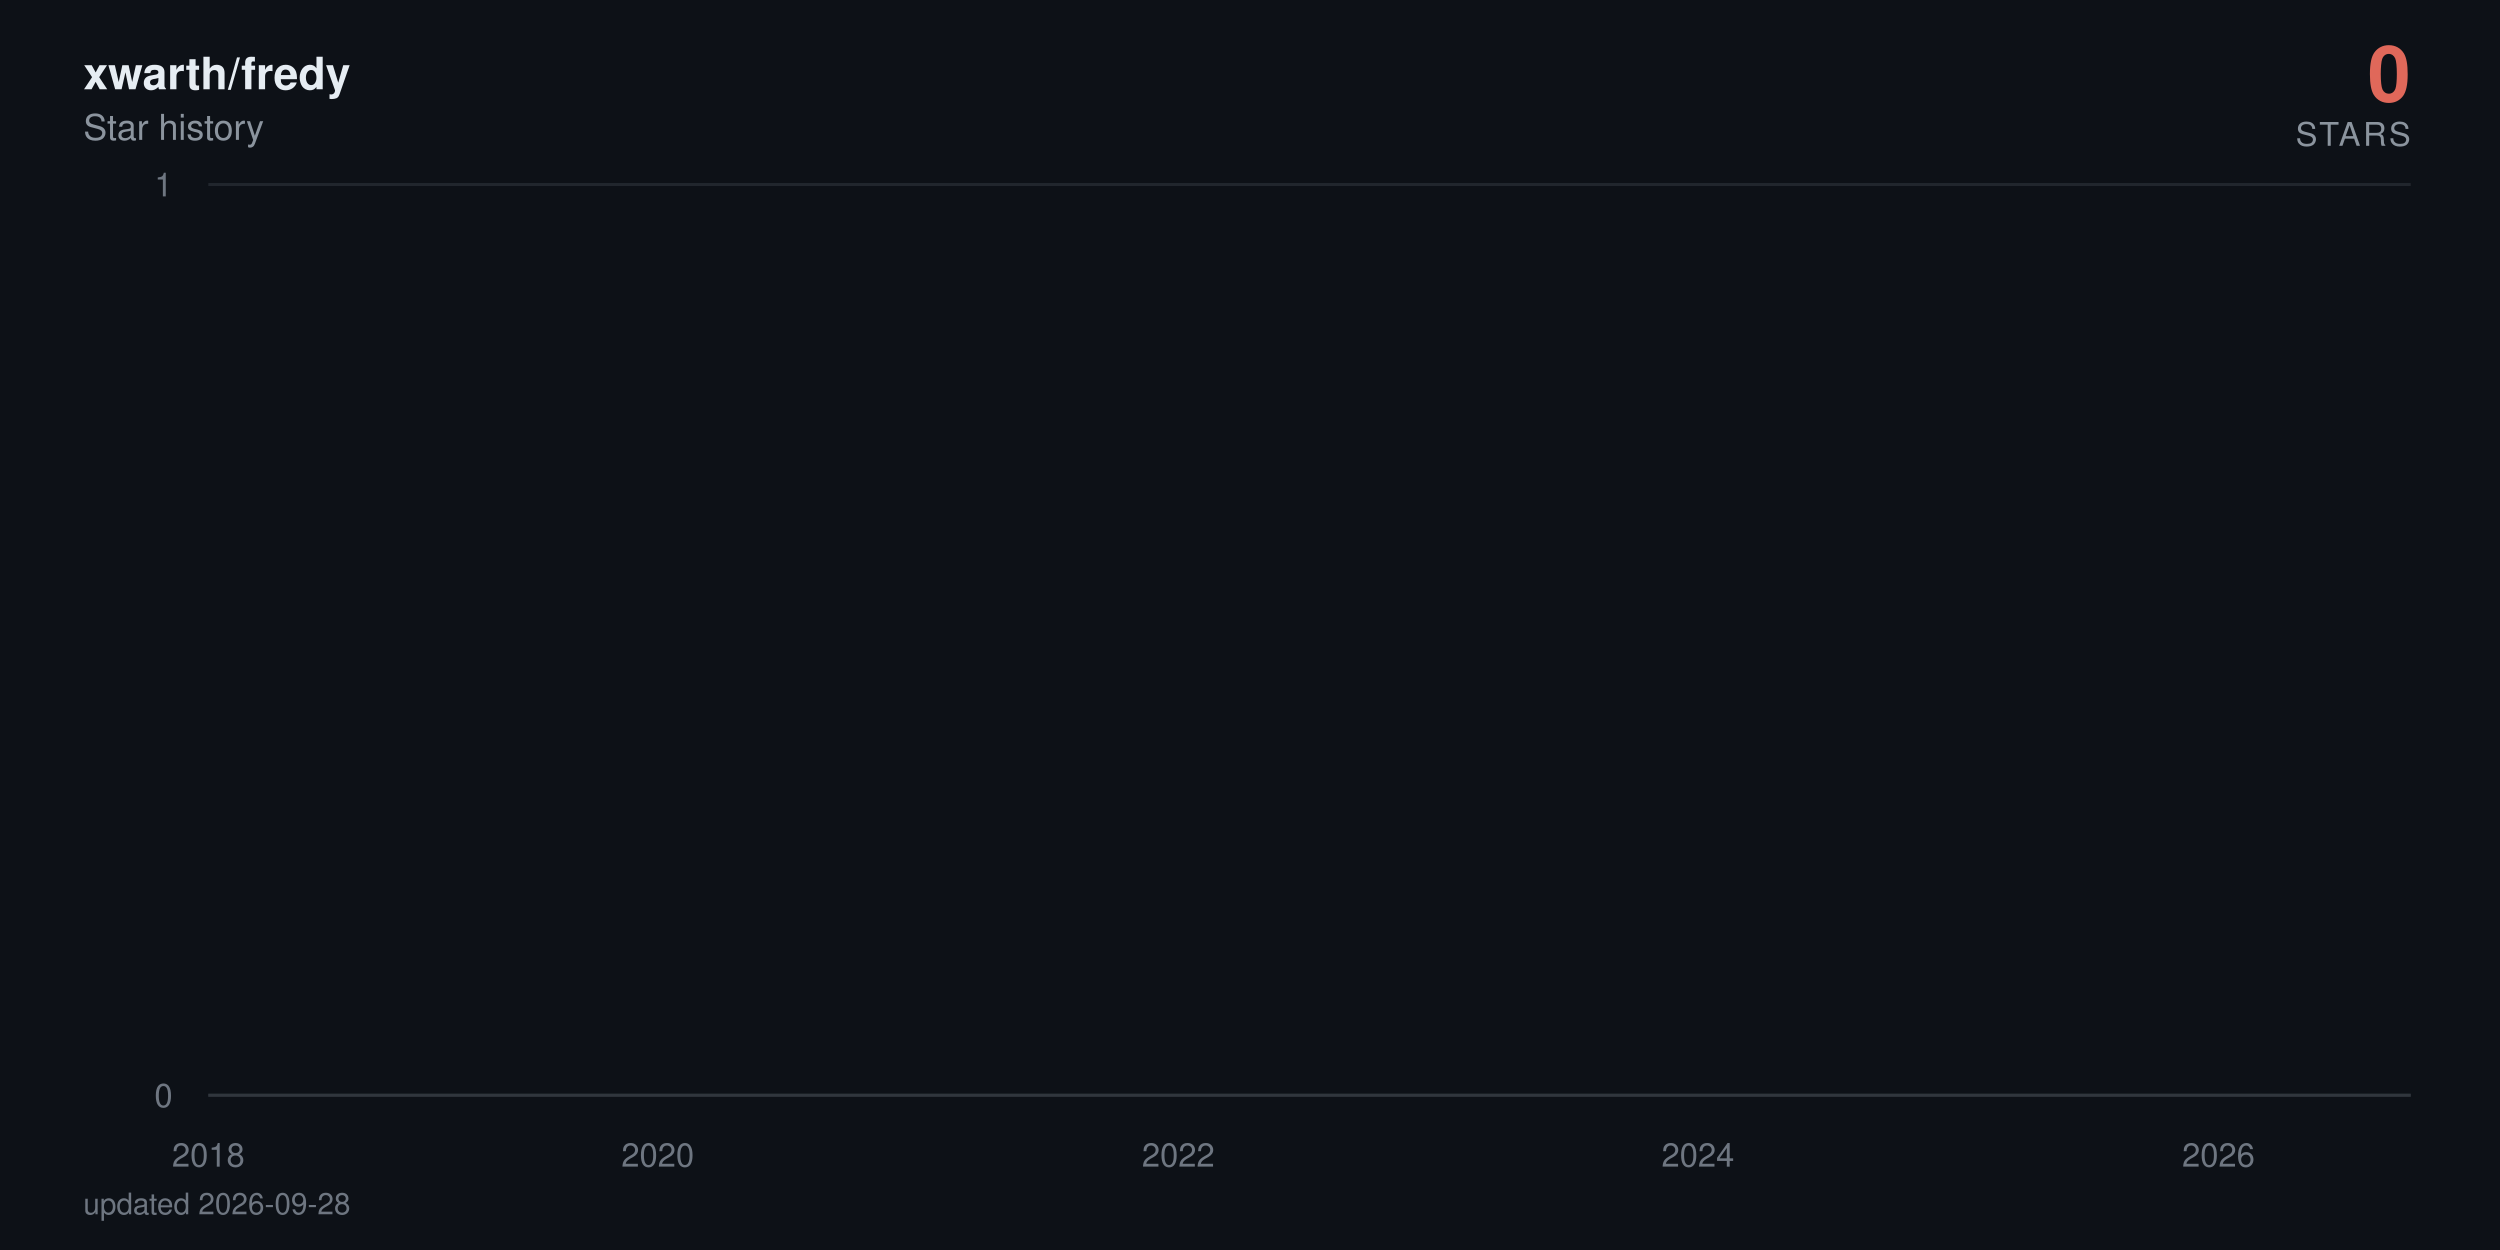
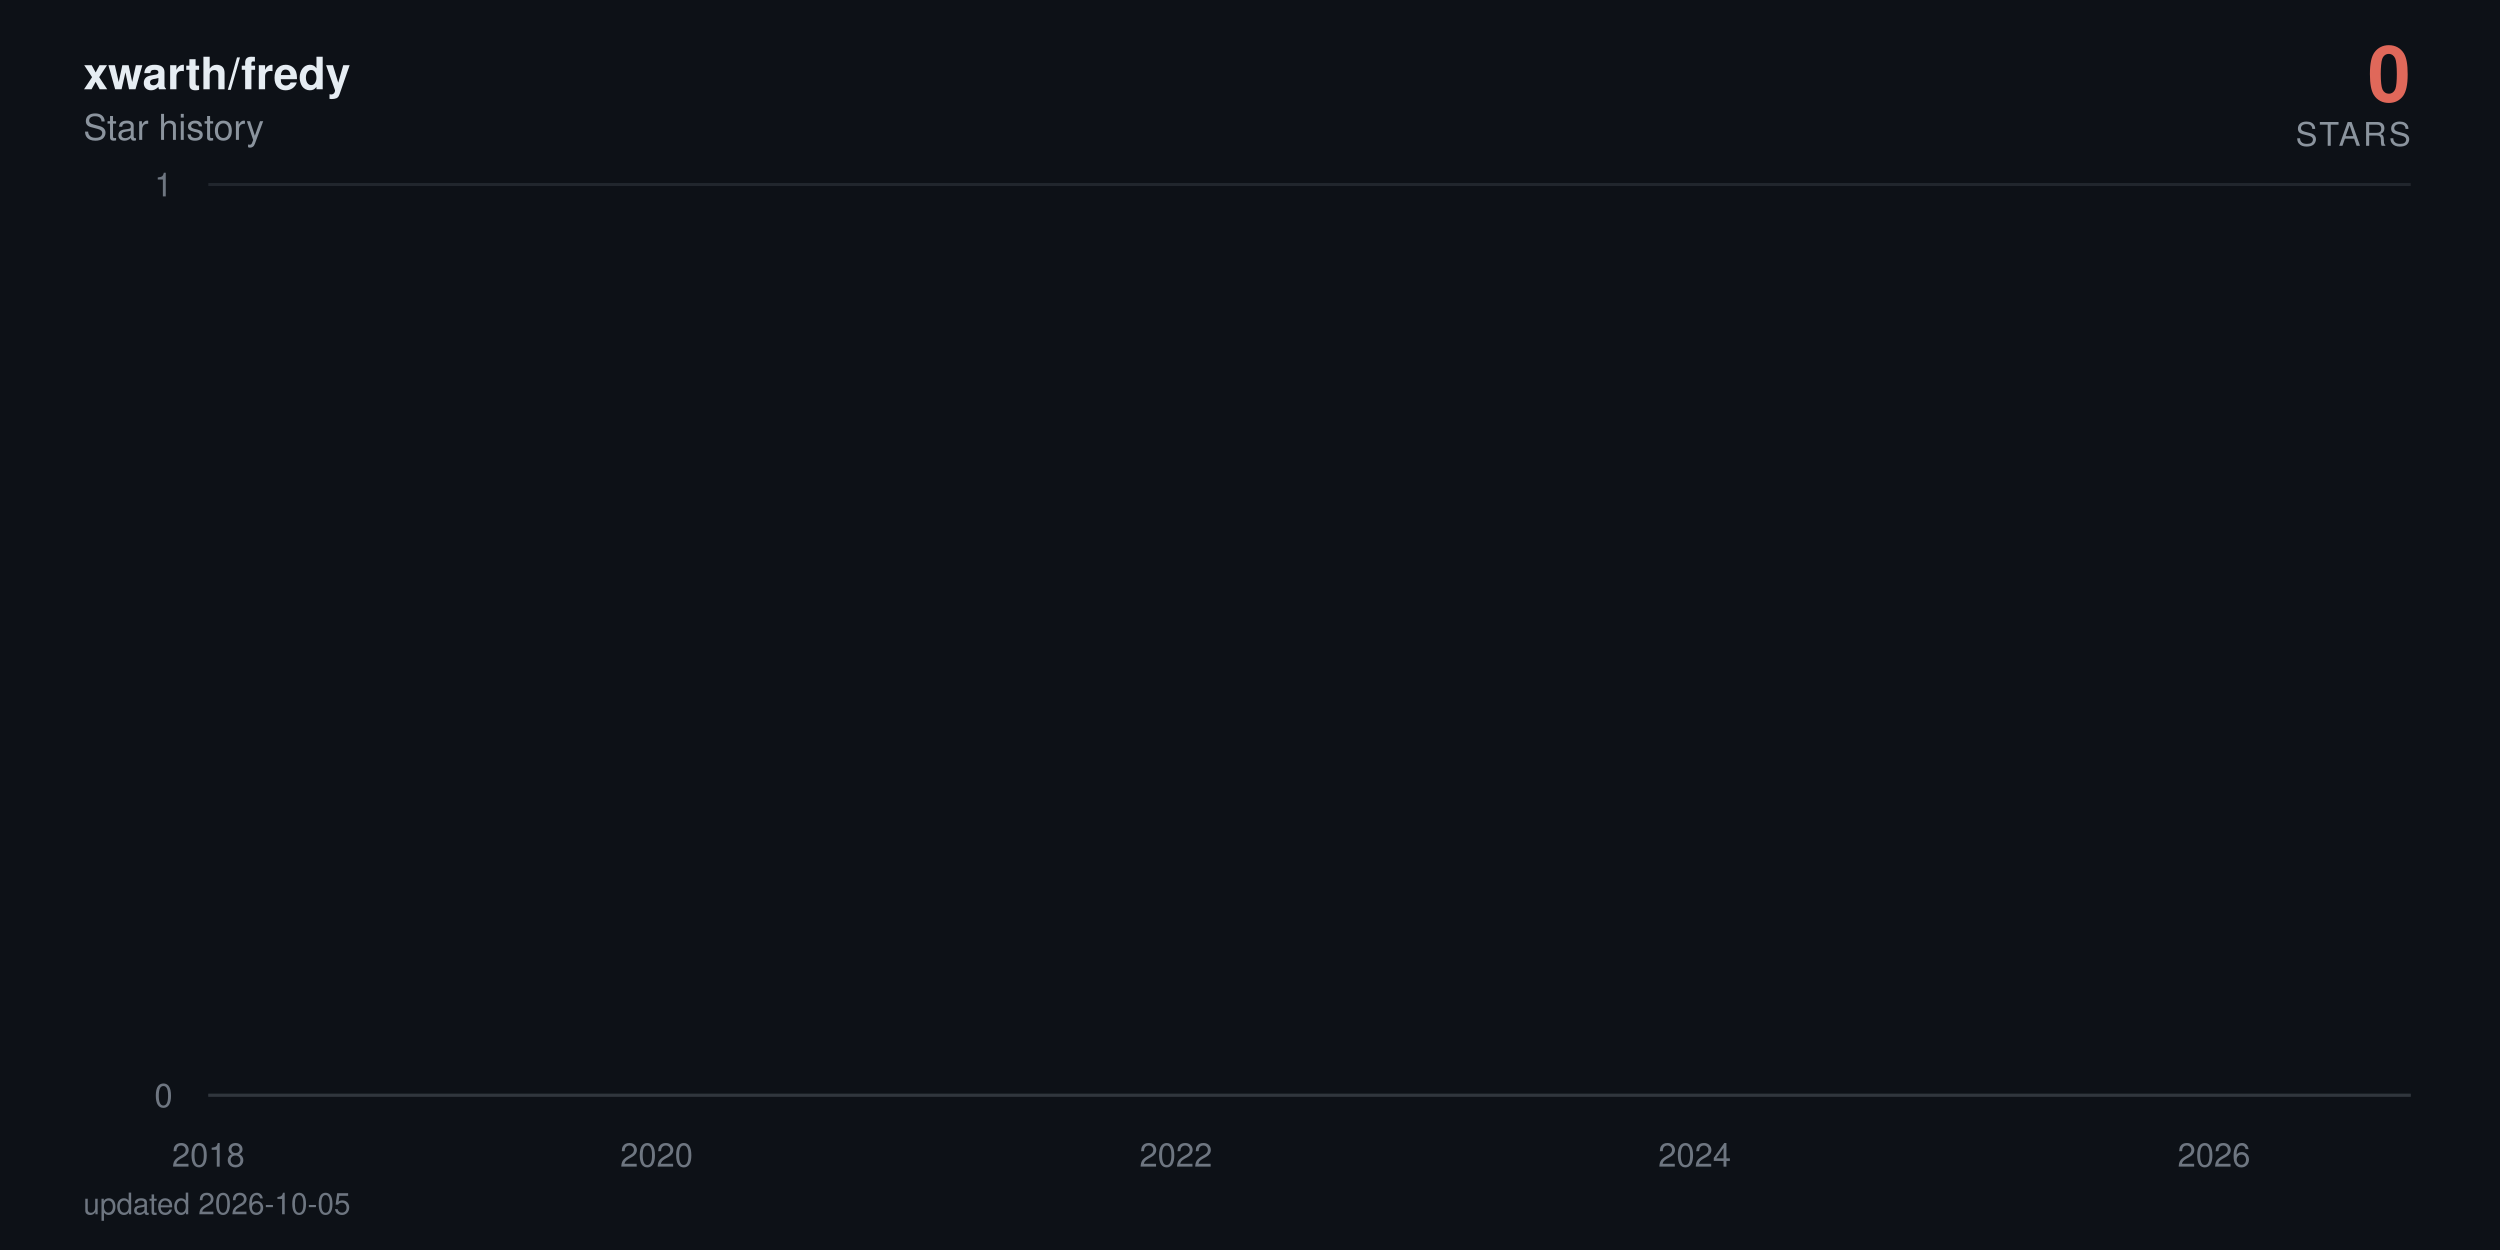
<svg xmlns="http://www.w3.org/2000/svg" viewBox="0 0 840 420" width="840" height="420" role="img" aria-label="xwarth/fredy star history: 0 stars">
  <defs>
    <linearGradient id="area" x1="0" y1="0" x2="0" y2="1">
      <stop offset="0%" stop-color="#e0685a" stop-opacity="0.38" />
      <stop offset="100%" stop-color="#e0685a" stop-opacity="0" />
    </linearGradient>
  </defs>
  <style>
    text { font-family: -apple-system, BlinkMacSystemFont, 'Segoe UI', Helvetica, Arial, sans-serif; }
    .tick { fill: #6e7681; font-size: 11px; }
    .title { fill: #e6edf3; font-size: 15px; font-weight: 600; }
    .subtitle { fill: #8b949e; font-size: 12px; }
    .total { fill: #e0685a; font-size: 26px; font-weight: 700; }
    .total-label { fill: #8b949e; font-size: 11px; letter-spacing: 0.08em; }
    .milestone-label { fill: #8b949e; font-size: 10px; font-weight: 600; }
    .footer { fill: #6e7681; font-size: 10px; }

-     .line { stroke-dasharray: 22871; stroke-dashoffset: 22871; animation: draw 2.4s cubic-bezier(0.22, 0.61, 0.36, 1) forwards; }
+     .line { stroke-dasharray: 22872; stroke-dashoffset: 22872; animation: draw 2.4s cubic-bezier(0.22, 0.61, 0.36, 1) forwards; }
    .fill { opacity: 0; animation: appear 1.4s ease-out 0.9s forwards; }
    .milestone { opacity: 0; animation: appear 0.6s ease-out 1.9s forwards; }
    .end { opacity: 0; animation: appear 0.5s ease-out 2.3s forwards; }
    .halo { transform-origin: 810px 368px; animation: pulse 2.8s ease-in-out 2.8s infinite; }

    @keyframes draw { to { stroke-dashoffset: 0; } }
    @keyframes appear { to { opacity: 1; } }
    @keyframes pulse { 0%, 100% { transform: scale(1); opacity: 0.22; } 50% { transform: scale(1.5); opacity: 0.05; } }

    @media (prefers-reduced-motion: reduce) {
      .line { stroke-dashoffset: 0; animation: none; }
      .fill, .milestone, .end { opacity: 1; animation: none; }
      .halo { animation: none; }
    }
  </style>
  <rect width="840" height="420" fill="#0d1117" />
  <text x="28" y="30" class="title">xwarth/fredy</text>
  <text x="28" y="47" class="subtitle">Star history</text>
  <text x="810" y="34" text-anchor="end" class="total">0</text>
  <text x="810" y="49" text-anchor="end" class="total-label">STARS</text>
  <line x1="70" y1="368" x2="810" y2="368" stroke="#21262d" stroke-width="1" />
  <text x="58" y="372" text-anchor="end" class="tick">0</text>
  <line x1="70" y1="62" x2="810" y2="62" stroke="#21262d" stroke-width="1" />
  <text x="58" y="66" text-anchor="end" class="tick">1</text>
  <line x1="70" y1="368" x2="810" y2="368" stroke="#30363d" stroke-width="1" />
  <text x="70" y="392" text-anchor="middle" class="tick">2018</text>
-   <text x="221" y="392" text-anchor="middle" class="tick">2020</text>
-   <text x="395.9" y="392" text-anchor="middle" class="tick">2022</text>
-   <text x="570.5" y="392" text-anchor="middle" class="tick">2024</text>
-   <text x="745.4" y="392" text-anchor="middle" class="tick">2026</text>
-   <path class="fill" d="M70,368 70,62 L71.7,-64.7 L89.9,-381.5 L90.1,-441.6 L90.3,-497.5 L197.8,-550 L217.1,-599.7 L220.2,-692 L221.2,-735.3 L225,-776.9 L225.5,-817.1 L232.2,-856 L235.8,-893.7 L256.6,-930.2 L263.8,-965.8 L266.7,-1000.5 L272.9,-1034.3 L286.3,-1067.3 L296.3,-1099.5 L311.2,-1131.1 L311.6,-1162 L323.1,-1192.3 L323.6,-1222 L328.4,-1251.2 L339.6,-1279.9 L340.1,-1308 L340.4,-1335.7 L343.5,-1363 L344.7,-1389.8 L346.8,-1416.3 L349.4,-1442.3 L361.9,-1468 L370.5,-1493.3 L371.5,-1567.3 L374.6,-1591.4 L379.4,-1615.1 L380.8,-1661.8 L381,-1684.7 L381.7,-1707.4 L382.5,-1752 L382.7,-1774 L385.1,-1795.7 L385.6,-1817.3 L387.7,-1838.6 L389.2,-1859.7 L389.6,-1880.6 L395.9,-1901.4 L397.1,-1921.9 L397.8,-1942.2 L398.5,-1962.4 L399,-1982.4 L399.4,-2002.3 L401.4,-2021.9 L402.1,-2060.8 L402.3,-2080 L402.6,-2099.1 L406.1,-2118 L406.4,-2136.7 L407.3,-2155.3 L408.1,-2173.8 L410.2,-2192.2 L411.4,-2210.4 L413.3,-2228.5 L416,-2246.5 L416.4,-2264.3 L418.8,-2282 L419.1,-2334.5 L422.7,-2351.8 L423.4,-2368.9 L424.8,-2386 L425.8,-2402.9 L426,-2419.8 L428.4,-2436.5 L429.8,-2453.2 L430.1,-2469.7 L432.5,-2486.2 L433.9,-2502.5 L435.3,-2535 L435.6,-2551.1 L437,-2567 L439.9,-2583 L442,-2598.8 L443,-2614.5 L443.9,-2630.2 L444.2,-2661.2 L444.7,-2676.7 L446.3,-2692 L447.1,-2707.3 L448.5,-2722.4 L448.7,-2737.6 L449,-2752.6 L449.7,-2767.6 L450.4,-2782.5 L452.1,-2812 L452.3,-2841.4 L452.8,-2855.9 L453.5,-2870.4 L453.8,-2899.2 L456.4,-2913.5 L456.6,-2927.7 L457.3,-2941.9 L462.1,-2970.1 L462.8,-2984.1 L465.2,-2998 L465.7,-3011.9 L466.2,-3025.7 L466.4,-3039.5 L468.8,-3053.2 L472.7,-3066.8 L473.4,-3080.4 L473.6,-3094 L475.1,-3107.5 L477.4,-3120.9 L478.4,-3134.3 L478.6,-3147.7 L478.9,-3161 L479.1,-3174.2 L480.3,-3187.4 L481.7,-3200.5 L484.1,-3213.6 L484.4,-3226.7 L486.1,-3239.7 L486.5,-3252.6 L490.1,-3265.5 L493.2,-3278.4 L493.7,-3291.2 L495.6,-3304 L495.9,-3316.7 L496.1,-3329.4 L496.6,-3342.1 L497.8,-3354.7 L498.5,-3367.2 L504.5,-3379.7 L505.9,-3392.2 L506.6,-3404.6 L508.1,-3417 L508.3,-3429.4 L508.8,-3441.7 L509.3,-3453.9 L509.5,-3466.2 L511.7,-3478.4 L512.9,-3490.5 L517.4,-3514.7 L526.7,-3526.7 L527.4,-3538.7 L533.2,-3550.7 L534.6,-3562.6 L539.9,-3574.5 L540.4,-3586.4 L542.5,-3598.2 L542.8,-3610 L544.4,-3621.8 L545.6,-3633.5 L547.3,-3645.2 L548.7,-3656.8 L554.5,-3668.4 L555.4,-3680 L560,-3691.5 L560.5,-3703.1 L570,-3714.5 L571.9,-3737.4 L572.2,-3748.8 L574.3,-3760.2 L574.6,-3771.5 L578.2,-3782.8 L578.4,-3794 L578.6,-3805.3 L580.6,-3816.5 L583.2,-3827.7 L583.9,-3838.8 L585.6,-3849.9 L589.7,-3861 L590.1,-3872.1 L591.3,-3883.1 L595.9,-3894.1 L596.6,-3916 L600.2,-3926.9 L601.9,-3948.7 L602.6,-3959.5 L606.9,-3970.3 L608.8,-3981.1 L611.9,-3991.8 L613.3,-4002.6 L615,-4013.3 L615.3,-4034.6 L615.7,-4045.2 L616,-4055.8 L616.2,-4066.4 L616.7,-4076.9 L616.9,-4087.4 L617.9,-4097.9 L618.8,-4108.4 L620.5,-4118.8 L621.5,-4129.3 L623.1,-4150 L623.6,-4160.4 L625.3,-4170.7 L627.2,-4181 L629.4,-4191.3 L630.1,-4201.6 L630.8,-4211.8 L633,-4222 L635.8,-4232.2 L638,-4242.4 L638.7,-4252.5 L638.9,-4262.6 L639.4,-4282.8 L640.1,-4292.9 L640.9,-4302.9 L641.3,-4312.9 L642.8,-4322.9 L645.2,-4332.9 L647.3,-4342.8 L648.3,-4352.7 L650.2,-4362.6 L655,-4372.5 L655.9,-4382.4 L656.9,-4392.2 L658.1,-4402.1 L658.6,-4421.7 L663.3,-4431.4 L664.5,-4441.2 L665,-4450.9 L670,-4460.6 L672,-4470.3 L672.7,-4480 L677.5,-4489.6 L677.7,-4499.2 L679.1,-4508.8 L680.3,-4528 L683.9,-4537.6 L684.6,-4547.1 L687.5,-4556.6 L688.7,-4575.6 L688.9,-4585 L689.2,-4594.5 L689.4,-4603.9 L690.1,-4632.1 L690.4,-4641.4 L690.6,-4660.1 L690.9,-4669.4 L691.6,-4678.7 L692,-4687.9 L693.2,-4697.2 L693.5,-4706.4 L693.7,-4715.7 L694.4,-4724.9 L695.9,-4734 L697.6,-4743.2 L698,-4752.4 L698.5,-4761.5 L699.5,-4779.7 L701.4,-4797.9 L702.6,-4806.9 L703.1,-4816 L703.5,-4825 L705.9,-4834 L706.6,-4843 L706.9,-4860.9 L709.5,-4869.9 L709.8,-4878.8 L711.4,-4887.7 L711.7,-4896.6 L711.9,-4905.5 L712.6,-4914.4 L712.9,-4923.2 L713.3,-4932.1 L713.6,-4940.9 L713.8,-4949.7 L714.5,-4967.3 L714.8,-4984.8 L715,-4993.6 L715.5,-5011 L715.7,-5028.4 L716.7,-5037 L716.9,-5054.3 L717.2,-5071.6 L717.9,-5080.2 L718.1,-5088.8 L718.4,-5097.3 L718.8,-5105.9 L719.6,-5173.9 L719.8,-5190.8 L720.3,-5216 L720.5,-5224.4 L721.7,-5232.7 L722,-5241.1 L722.2,-5257.7 L722.4,-5274.4 L722.7,-5282.7 L722.9,-5307.5 L723.2,-5315.7 L723.4,-5323.9 L723.9,-5332.1 L724.1,-5340.4 L726,-5348.6 L726.5,-5389.4 L726.7,-5397.5 L727,-5405.6 L727.2,-5413.7 L727.5,-5429.9 L728.2,-5446 L728.4,-5470.1 L728.7,-5486.1 L729.1,-5494.1 L729.6,-5510.1 L729.9,-5526 L730.1,-5533.9 L730.8,-5557.7 L731.3,-5581.3 L731.5,-5589.2 L732,-5597 L732.5,-5604.9 L733,-5620.5 L733.2,-5628.4 L733.4,-5636.2 L733.7,-5651.7 L734.4,-5659.5 L734.6,-5667.3 L734.9,-5675 L735.1,-5690.5 L735.4,-5698.2 L736.6,-5705.9 L737.3,-5713.6 L737.7,-5721.3 L738,-5729 L738.2,-5744.3 L738.5,-5767.3 L739.7,-5774.9 L739.9,-5782.5 L740.1,-5805.3 L740.4,-5820.5 L740.9,-5828 L742.1,-5835.6 L744,-5858.2 L744.4,-5865.7 L744.9,-5873.2 L745.2,-5895.7 L745.4,-5918 L745.6,-5947.8 L745.9,-5955.2 L746.4,-5992.1 L746.6,-6014.1 L746.8,-6028.8 L747.1,-6065.3 L748,-6072.6 L748.5,-6079.8 L749,-6087.1 L749.2,-6094.3 L749.5,-6101.6 L749.7,-6108.8 L749.9,-6130.4 L750.2,-6144.8 L750.4,-6152 L750.9,-6180.7 L751.4,-6187.8 L751.6,-6209.2 L751.9,-6216.3 L752.3,-6223.4 L752.6,-6237.6 L752.8,-6251.8 L753.1,-6258.9 L753.3,-6287.1 L753.5,-6329.1 L753.8,-6350.1 L754,-6364 L754.3,-6371 L754.5,-6377.9 L754.7,-6384.8 L755,-6405.6 L755.2,-6419.4 L755.5,-6433.2 L755.7,-6446.9 L756.2,-6460.7 L756.4,-6488 L756.9,-6501.7 L757.1,-6508.5 L757.4,-6522.1 L757.6,-6528.9 L757.8,-6549.2 L758.3,-6556 L758.6,-6562.7 L758.8,-6569.5 L759.5,-6583 L759.8,-6603.2 L760,-6609.9 L760.2,-6623.3 L760.5,-6636.7 L760.7,-6643.3 L761,-6656.7 L761.2,-6703.2 L761.4,-6723 L761.7,-6729.6 L761.9,-6736.2 L762.2,-6756 L762.4,-6762.5 L762.6,-6769.1 L763.1,-6775.6 L763.6,-6795.3 L763.8,-6814.9 L764.1,-6834.4 L764.5,-6853.9 L764.8,-6866.8 L765,-6873.3 L765.3,-6892.7 L765.5,-6899.1 L766,-6912 L766.2,-6931.2 L766.5,-6950.5 L766.7,-6956.9 L766.9,-6982.4 L767.2,-6988.7 L767.7,-6995.1 L767.9,-7001.5 L768.1,-7007.8 L768.4,-7014.2 L768.8,-7020.5 L769.1,-7039.5 L769.3,-7045.8 L769.6,-7052.1 L769.8,-7058.4 L770.3,-7064.7 L771.2,-7071 L771.5,-7083.6 L772.2,-7114.9 L772.4,-7133.7 L772.9,-7146.2 L773.2,-7152.4 L773.9,-7158.6 L774.1,-7164.8 L774.6,-7177.2 L774.8,-7189.6 L775.1,-7195.8 L775.3,-7202 L775.5,-7226.7 L776.5,-7232.9 L776.7,-7245.2 L777.2,-7257.5 L777.5,-7263.6 L777.7,-7269.8 L778.4,-7275.9 L778.9,-7282 L779.1,-7294.2 L779.4,-7306.4 L779.6,-7312.5 L779.9,-7318.6 L780.1,-7324.7 L780.3,-7330.8 L780.6,-7336.9 L780.8,-7343 L781.1,-7349 L781.3,-8194.5 L781.5,-9361.6 L781.8,-9557 L782,-9706.8 L782.2,-9776.3 L782.5,-9840.7 L782.7,-9854.4 L783,-9881.9 L783.2,-9909.2 L783.4,-9936.5 L783.7,-9959.2 L784.2,-9968.3 L784.4,-9981.9 L784.6,-10013.5 L784.9,-10121.2 L785.1,-10143.4 L785.4,-10179 L785.6,-10183.5 L785.8,-10187.9 L786.1,-10210 L786.3,-10223.3 L786.6,-10241 L786.8,-10263 L787.3,-10285 L787.5,-10293.8 L787.7,-10302.6 L788,-10311.4 L788.2,-10337.6 L788.5,-10350.7 L788.7,-10363.8 L788.9,-10368.2 L789.2,-10385.6 L789.4,-10394.3 L789.7,-10407.4 L789.9,-10442.1 L790.1,-10450.7 L790.4,-10459.4 L790.6,-10468 L790.9,-10472.3 L791.3,-10481 L791.8,-10493.9 L792.1,-10502.5 L792.5,-10506.8 L792.8,-10519.8 L793,-10524.1 L793.3,-10541.2 L793.5,-10549.8 L793.7,-10562.7 L794,-10571.2 L794.2,-10584.1 L794.4,-10588.3 L794.7,-10626.7 L794.9,-10866.8 L795.2,-10949.9 L795.4,-10966.4 L795.6,-10991.2 L795.9,-11003.5 L796.1,-11020 L796.4,-11036.4 L796.6,-11044.6 L797.1,-11048.7 L797.3,-11052.8 L797.6,-11056.9 L797.8,-11069.2 L798,-11081.5 L798.3,-11085.6 L798.5,-11101.9 L798.8,-11106 L799,-11130.4 L799.2,-11134.5 L799.5,-11146.7 L800,368 L801.6,368 L803.3,368 L805,368 L806.7,368 L808.3,368 L810,368 L810,368 Z" fill="url(#area)" />
-   <path class="line" d="M70,62 L71.7,-64.7 L89.9,-381.5 L90.1,-441.6 L90.3,-497.5 L197.8,-550 L217.1,-599.7 L220.2,-692 L221.2,-735.3 L225,-776.9 L225.5,-817.1 L232.2,-856 L235.8,-893.7 L256.6,-930.2 L263.8,-965.8 L266.7,-1000.5 L272.9,-1034.3 L286.3,-1067.3 L296.3,-1099.5 L311.2,-1131.1 L311.6,-1162 L323.1,-1192.3 L323.6,-1222 L328.4,-1251.2 L339.6,-1279.9 L340.1,-1308 L340.4,-1335.7 L343.5,-1363 L344.7,-1389.8 L346.8,-1416.3 L349.4,-1442.3 L361.9,-1468 L370.5,-1493.3 L371.5,-1567.3 L374.6,-1591.4 L379.4,-1615.1 L380.8,-1661.8 L381,-1684.7 L381.7,-1707.4 L382.5,-1752 L382.7,-1774 L385.1,-1795.7 L385.6,-1817.3 L387.7,-1838.6 L389.2,-1859.7 L389.6,-1880.6 L395.9,-1901.4 L397.1,-1921.9 L397.8,-1942.2 L398.5,-1962.4 L399,-1982.4 L399.4,-2002.3 L401.4,-2021.9 L402.1,-2060.8 L402.3,-2080 L402.6,-2099.1 L406.1,-2118 L406.4,-2136.7 L407.3,-2155.3 L408.1,-2173.8 L410.2,-2192.2 L411.4,-2210.4 L413.3,-2228.5 L416,-2246.5 L416.4,-2264.3 L418.8,-2282 L419.1,-2334.5 L422.7,-2351.8 L423.4,-2368.9 L424.8,-2386 L425.8,-2402.9 L426,-2419.8 L428.4,-2436.5 L429.8,-2453.2 L430.1,-2469.7 L432.5,-2486.2 L433.9,-2502.5 L435.3,-2535 L435.6,-2551.1 L437,-2567 L439.9,-2583 L442,-2598.8 L443,-2614.5 L443.9,-2630.2 L444.2,-2661.2 L444.7,-2676.7 L446.3,-2692 L447.1,-2707.3 L448.5,-2722.4 L448.7,-2737.6 L449,-2752.6 L449.7,-2767.6 L450.4,-2782.5 L452.1,-2812 L452.3,-2841.4 L452.8,-2855.9 L453.5,-2870.4 L453.8,-2899.2 L456.4,-2913.5 L456.6,-2927.7 L457.3,-2941.9 L462.1,-2970.1 L462.8,-2984.1 L465.2,-2998 L465.7,-3011.9 L466.2,-3025.7 L466.4,-3039.5 L468.8,-3053.2 L472.7,-3066.8 L473.4,-3080.4 L473.6,-3094 L475.1,-3107.5 L477.4,-3120.9 L478.4,-3134.3 L478.6,-3147.7 L478.9,-3161 L479.1,-3174.2 L480.3,-3187.4 L481.7,-3200.5 L484.1,-3213.6 L484.4,-3226.7 L486.1,-3239.7 L486.5,-3252.6 L490.1,-3265.5 L493.2,-3278.4 L493.7,-3291.2 L495.6,-3304 L495.9,-3316.7 L496.1,-3329.4 L496.6,-3342.1 L497.8,-3354.7 L498.5,-3367.2 L504.5,-3379.7 L505.9,-3392.2 L506.6,-3404.6 L508.1,-3417 L508.3,-3429.4 L508.8,-3441.7 L509.3,-3453.9 L509.5,-3466.2 L511.7,-3478.4 L512.9,-3490.5 L517.4,-3514.7 L526.7,-3526.7 L527.4,-3538.7 L533.2,-3550.7 L534.6,-3562.6 L539.9,-3574.5 L540.4,-3586.4 L542.5,-3598.2 L542.8,-3610 L544.4,-3621.8 L545.6,-3633.5 L547.3,-3645.2 L548.7,-3656.8 L554.5,-3668.4 L555.4,-3680 L560,-3691.5 L560.5,-3703.1 L570,-3714.5 L571.9,-3737.4 L572.2,-3748.8 L574.3,-3760.2 L574.6,-3771.5 L578.2,-3782.8 L578.4,-3794 L578.6,-3805.3 L580.6,-3816.5 L583.2,-3827.7 L583.9,-3838.8 L585.6,-3849.9 L589.7,-3861 L590.1,-3872.1 L591.3,-3883.1 L595.9,-3894.1 L596.6,-3916 L600.2,-3926.9 L601.9,-3948.7 L602.6,-3959.5 L606.9,-3970.3 L608.8,-3981.1 L611.9,-3991.8 L613.3,-4002.6 L615,-4013.3 L615.3,-4034.6 L615.7,-4045.2 L616,-4055.8 L616.2,-4066.4 L616.7,-4076.9 L616.9,-4087.4 L617.9,-4097.9 L618.8,-4108.4 L620.5,-4118.8 L621.5,-4129.3 L623.1,-4150 L623.6,-4160.4 L625.3,-4170.7 L627.2,-4181 L629.4,-4191.3 L630.1,-4201.6 L630.8,-4211.8 L633,-4222 L635.8,-4232.2 L638,-4242.4 L638.7,-4252.5 L638.9,-4262.6 L639.4,-4282.8 L640.1,-4292.9 L640.9,-4302.9 L641.3,-4312.9 L642.8,-4322.9 L645.2,-4332.9 L647.3,-4342.8 L648.3,-4352.7 L650.2,-4362.6 L655,-4372.5 L655.9,-4382.4 L656.9,-4392.2 L658.1,-4402.1 L658.6,-4421.7 L663.3,-4431.4 L664.5,-4441.2 L665,-4450.9 L670,-4460.6 L672,-4470.3 L672.7,-4480 L677.5,-4489.6 L677.7,-4499.2 L679.1,-4508.8 L680.3,-4528 L683.9,-4537.6 L684.6,-4547.1 L687.5,-4556.6 L688.7,-4575.6 L688.9,-4585 L689.2,-4594.5 L689.4,-4603.9 L690.1,-4632.1 L690.4,-4641.4 L690.6,-4660.1 L690.9,-4669.4 L691.6,-4678.7 L692,-4687.9 L693.2,-4697.2 L693.5,-4706.4 L693.7,-4715.7 L694.4,-4724.9 L695.9,-4734 L697.6,-4743.2 L698,-4752.4 L698.5,-4761.5 L699.5,-4779.7 L701.4,-4797.9 L702.6,-4806.9 L703.1,-4816 L703.5,-4825 L705.9,-4834 L706.6,-4843 L706.9,-4860.9 L709.5,-4869.9 L709.8,-4878.8 L711.4,-4887.7 L711.7,-4896.6 L711.9,-4905.5 L712.6,-4914.4 L712.9,-4923.2 L713.3,-4932.1 L713.6,-4940.9 L713.8,-4949.7 L714.5,-4967.3 L714.8,-4984.8 L715,-4993.6 L715.5,-5011 L715.7,-5028.4 L716.7,-5037 L716.9,-5054.3 L717.2,-5071.6 L717.9,-5080.2 L718.1,-5088.8 L718.4,-5097.3 L718.8,-5105.9 L719.6,-5173.9 L719.8,-5190.8 L720.3,-5216 L720.5,-5224.4 L721.7,-5232.7 L722,-5241.1 L722.2,-5257.7 L722.4,-5274.4 L722.7,-5282.7 L722.9,-5307.5 L723.2,-5315.7 L723.4,-5323.9 L723.9,-5332.1 L724.1,-5340.4 L726,-5348.6 L726.5,-5389.4 L726.7,-5397.5 L727,-5405.6 L727.2,-5413.7 L727.5,-5429.9 L728.2,-5446 L728.4,-5470.1 L728.7,-5486.1 L729.1,-5494.1 L729.6,-5510.1 L729.9,-5526 L730.1,-5533.9 L730.8,-5557.7 L731.3,-5581.3 L731.5,-5589.2 L732,-5597 L732.5,-5604.9 L733,-5620.5 L733.2,-5628.4 L733.4,-5636.2 L733.7,-5651.7 L734.4,-5659.5 L734.6,-5667.3 L734.9,-5675 L735.1,-5690.5 L735.4,-5698.2 L736.6,-5705.9 L737.3,-5713.6 L737.7,-5721.3 L738,-5729 L738.2,-5744.3 L738.5,-5767.3 L739.7,-5774.9 L739.9,-5782.5 L740.1,-5805.3 L740.4,-5820.5 L740.9,-5828 L742.1,-5835.6 L744,-5858.2 L744.4,-5865.7 L744.9,-5873.2 L745.2,-5895.7 L745.4,-5918 L745.6,-5947.8 L745.9,-5955.2 L746.4,-5992.1 L746.6,-6014.1 L746.8,-6028.8 L747.1,-6065.3 L748,-6072.6 L748.5,-6079.8 L749,-6087.1 L749.2,-6094.3 L749.5,-6101.6 L749.7,-6108.8 L749.9,-6130.4 L750.2,-6144.8 L750.4,-6152 L750.9,-6180.7 L751.4,-6187.8 L751.6,-6209.2 L751.9,-6216.3 L752.3,-6223.4 L752.6,-6237.6 L752.8,-6251.8 L753.1,-6258.9 L753.3,-6287.1 L753.5,-6329.1 L753.8,-6350.1 L754,-6364 L754.3,-6371 L754.5,-6377.9 L754.7,-6384.8 L755,-6405.6 L755.2,-6419.4 L755.5,-6433.2 L755.7,-6446.9 L756.2,-6460.7 L756.4,-6488 L756.9,-6501.7 L757.1,-6508.5 L757.4,-6522.1 L757.6,-6528.9 L757.8,-6549.2 L758.3,-6556 L758.6,-6562.7 L758.8,-6569.5 L759.5,-6583 L759.8,-6603.2 L760,-6609.9 L760.2,-6623.3 L760.5,-6636.7 L760.7,-6643.3 L761,-6656.7 L761.2,-6703.2 L761.4,-6723 L761.7,-6729.6 L761.9,-6736.2 L762.2,-6756 L762.4,-6762.5 L762.6,-6769.1 L763.1,-6775.6 L763.6,-6795.3 L763.8,-6814.9 L764.1,-6834.4 L764.5,-6853.9 L764.8,-6866.8 L765,-6873.3 L765.3,-6892.7 L765.5,-6899.1 L766,-6912 L766.2,-6931.2 L766.5,-6950.5 L766.7,-6956.9 L766.9,-6982.4 L767.2,-6988.7 L767.7,-6995.1 L767.9,-7001.5 L768.1,-7007.8 L768.4,-7014.2 L768.8,-7020.5 L769.1,-7039.5 L769.3,-7045.8 L769.6,-7052.1 L769.8,-7058.4 L770.3,-7064.7 L771.2,-7071 L771.5,-7083.6 L772.2,-7114.9 L772.4,-7133.7 L772.9,-7146.2 L773.2,-7152.4 L773.9,-7158.6 L774.1,-7164.8 L774.6,-7177.2 L774.8,-7189.6 L775.1,-7195.8 L775.3,-7202 L775.5,-7226.7 L776.5,-7232.9 L776.7,-7245.2 L777.2,-7257.5 L777.5,-7263.6 L777.7,-7269.8 L778.4,-7275.9 L778.9,-7282 L779.1,-7294.2 L779.4,-7306.4 L779.6,-7312.5 L779.9,-7318.6 L780.1,-7324.7 L780.3,-7330.8 L780.6,-7336.9 L780.8,-7343 L781.1,-7349 L781.3,-8194.5 L781.5,-9361.6 L781.8,-9557 L782,-9706.8 L782.2,-9776.3 L782.5,-9840.7 L782.7,-9854.4 L783,-9881.9 L783.2,-9909.2 L783.4,-9936.5 L783.7,-9959.2 L784.2,-9968.3 L784.4,-9981.9 L784.6,-10013.5 L784.9,-10121.2 L785.1,-10143.4 L785.4,-10179 L785.6,-10183.5 L785.8,-10187.9 L786.1,-10210 L786.3,-10223.3 L786.6,-10241 L786.8,-10263 L787.3,-10285 L787.5,-10293.8 L787.7,-10302.6 L788,-10311.4 L788.2,-10337.6 L788.5,-10350.7 L788.7,-10363.8 L788.9,-10368.2 L789.2,-10385.6 L789.4,-10394.3 L789.7,-10407.4 L789.9,-10442.1 L790.1,-10450.7 L790.4,-10459.4 L790.6,-10468 L790.9,-10472.3 L791.3,-10481 L791.8,-10493.9 L792.1,-10502.5 L792.5,-10506.8 L792.8,-10519.8 L793,-10524.1 L793.3,-10541.2 L793.5,-10549.8 L793.7,-10562.7 L794,-10571.2 L794.2,-10584.1 L794.4,-10588.3 L794.7,-10626.7 L794.9,-10866.8 L795.2,-10949.9 L795.4,-10966.4 L795.6,-10991.2 L795.9,-11003.5 L796.1,-11020 L796.4,-11036.4 L796.6,-11044.6 L797.1,-11048.7 L797.3,-11052.8 L797.6,-11056.9 L797.8,-11069.2 L798,-11081.5 L798.3,-11085.6 L798.5,-11101.9 L798.8,-11106 L799,-11130.4 L799.2,-11134.5 L799.5,-11146.7 L800,368 L801.6,368 L803.3,368 L805,368 L806.7,368 L808.3,368 L810,368" fill="none" stroke="#e0685a" stroke-width="2.5" stroke-linecap="round" stroke-linejoin="round" />
+   <text x="220.6" y="392" text-anchor="middle" class="tick">2020</text>
+   <text x="395.1" y="392" text-anchor="middle" class="tick">2022</text>
+   <text x="569.4" y="392" text-anchor="middle" class="tick">2024</text>
+   <text x="743.9" y="392" text-anchor="middle" class="tick">2026</text>
+   <path class="fill" d="M70,368 70,62 L71.7,-64.7 L89.8,-381.5 L90.1,-441.6 L90.3,-497.5 L197.5,-550 L216.8,-599.7 L219.9,-692 L220.9,-735.3 L224.7,-776.9 L225.2,-817.1 L231.8,-856 L235.4,-893.7 L256.2,-930.2 L263.4,-965.8 L266.2,-1000.5 L272.4,-1034.3 L285.8,-1067.3 L295.8,-1099.5 L310.6,-1131.1 L311.1,-1162 L322.6,-1192.3 L323,-1222 L327.8,-1251.2 L339,-1279.9 L339.5,-1308 L339.7,-1335.7 L342.8,-1363 L344,-1389.8 L346.2,-1416.3 L348.8,-1442.3 L361.2,-1468 L369.8,-1493.3 L370.8,-1567.3 L373.9,-1591.4 L378.7,-1615.1 L380.1,-1661.8 L380.3,-1684.7 L381,-1707.4 L381.8,-1752 L382,-1774 L384.4,-1795.7 L384.9,-1817.3 L387,-1838.6 L388.4,-1859.7 L388.9,-1880.6 L395.1,-1901.4 L396.3,-1921.9 L397,-1942.2 L397.7,-1962.4 L398.2,-1982.4 L398.7,-2002.3 L400.6,-2021.9 L401.3,-2060.8 L401.6,-2080 L401.8,-2099.1 L405.4,-2118 L405.6,-2136.7 L406.6,-2155.3 L407.3,-2173.8 L409.4,-2192.2 L410.6,-2210.4 L412.5,-2228.5 L415.2,-2246.5 L415.7,-2264.3 L418,-2282 L418.3,-2334.5 L421.9,-2351.8 L422.6,-2368.9 L424,-2386 L425,-2402.9 L425.2,-2419.8 L427.6,-2436.5 L429,-2453.2 L429.3,-2469.7 L431.6,-2486.2 L433.1,-2502.5 L434.5,-2535 L434.7,-2551.1 L436.2,-2567 L439,-2583 L441.2,-2598.8 L442.1,-2614.5 L443.1,-2630.2 L443.3,-2661.2 L443.8,-2676.7 L445.5,-2692 L446.2,-2707.3 L447.6,-2722.4 L447.9,-2737.6 L448.1,-2752.6 L448.8,-2767.6 L449.5,-2782.5 L451.2,-2812 L451.5,-2841.4 L451.9,-2855.9 L452.7,-2870.4 L452.9,-2899.2 L455.5,-2913.5 L455.8,-2927.7 L456.5,-2941.9 L461.2,-2970.1 L462,-2984.1 L464.3,-2998 L464.8,-3011.9 L465.3,-3025.7 L465.5,-3039.5 L467.9,-3053.2 L471.7,-3066.8 L472.5,-3080.4 L472.7,-3094 L474.1,-3107.5 L476.5,-3120.9 L477.5,-3134.3 L477.7,-3147.7 L478,-3161 L478.2,-3174.2 L479.4,-3187.4 L480.8,-3200.5 L483.2,-3213.6 L483.4,-3226.7 L485.1,-3239.7 L485.6,-3252.6 L489.2,-3265.5 L492.3,-3278.4 L492.8,-3291.2 L494.7,-3304 L494.9,-3316.7 L495.1,-3329.4 L495.6,-3342.1 L496.8,-3354.7 L497.5,-3367.2 L503.5,-3379.7 L504.9,-3392.2 L505.6,-3404.6 L507.1,-3417 L507.3,-3429.4 L507.8,-3441.7 L508.3,-3453.9 L508.5,-3466.2 L510.7,-3478.4 L511.9,-3490.5 L516.4,-3514.7 L525.7,-3526.7 L526.4,-3538.7 L532.1,-3550.7 L533.6,-3562.6 L538.8,-3574.5 L539.3,-3586.4 L541.5,-3598.2 L541.7,-3610 L543.4,-3621.8 L544.6,-3633.5 L546.2,-3645.2 L547.7,-3656.8 L553.4,-3668.4 L554.3,-3680 L558.9,-3691.5 L559.4,-3703.1 L568.9,-3714.5 L570.8,-3737.4 L571.1,-3748.8 L573.2,-3760.2 L573.4,-3771.5 L577,-3782.8 L577.3,-3794 L577.5,-3805.3 L579.4,-3816.5 L582,-3827.7 L582.7,-3838.8 L584.4,-3849.9 L588.5,-3861 L589,-3872.1 L590.1,-3883.1 L594.7,-3894.1 L595.4,-3916 L599,-3926.9 L600.7,-3948.7 L601.4,-3959.5 L605.7,-3970.3 L607.6,-3981.1 L610.7,-3991.8 L612.1,-4002.6 L613.8,-4013.3 L614,-4034.6 L614.5,-4045.2 L614.7,-4055.8 L615,-4066.4 L615.5,-4076.9 L615.7,-4087.4 L616.6,-4097.9 L617.6,-4108.4 L619.3,-4118.8 L620.2,-4129.3 L621.9,-4150 L622.4,-4160.4 L624,-4170.7 L626,-4181 L628.1,-4191.3 L628.8,-4201.6 L629.5,-4211.8 L631.7,-4222 L634.5,-4232.2 L636.7,-4242.4 L637.4,-4252.5 L637.7,-4262.6 L638.1,-4282.8 L638.8,-4292.9 L639.6,-4302.9 L640,-4312.9 L641.5,-4322.9 L643.9,-4332.9 L646,-4342.8 L647,-4352.7 L648.9,-4362.6 L653.6,-4372.5 L654.6,-4382.4 L655.6,-4392.2 L656.7,-4402.1 L657.2,-4421.7 L662,-4431.4 L663.2,-4441.2 L663.7,-4450.9 L668.7,-4460.6 L670.6,-4470.3 L671.3,-4480 L676.1,-4489.6 L676.3,-4499.2 L677.8,-4508.8 L678.9,-4528 L682.5,-4537.6 L683.2,-4547.1 L686.1,-4556.6 L687.3,-4575.6 L687.5,-4585 L687.8,-4594.5 L688,-4603.9 L688.7,-4632.1 L689,-4641.4 L689.2,-4660.1 L689.5,-4669.4 L690.2,-4678.7 L690.6,-4687.9 L691.8,-4697.2 L692.1,-4706.4 L692.3,-4715.7 L693,-4724.9 L694.5,-4734 L696.1,-4743.2 L696.6,-4752.4 L697.1,-4761.5 L698,-4779.7 L700,-4797.9 L701.1,-4806.9 L701.6,-4816 L702.1,-4825 L704.5,-4834 L705.2,-4843 L705.4,-4860.9 L708.1,-4869.9 L708.3,-4878.8 L710,-4887.7 L710.2,-4896.6 L710.5,-4905.5 L711.2,-4914.4 L711.4,-4923.2 L711.9,-4932.1 L712.1,-4940.9 L712.4,-4949.7 L713.1,-4967.3 L713.3,-4984.8 L713.6,-4993.6 L714,-5011 L714.3,-5028.4 L715.2,-5037 L715.5,-5054.3 L715.7,-5071.6 L716.4,-5080.2 L716.7,-5088.8 L716.9,-5097.3 L717.4,-5105.9 L718.1,-5173.9 L718.3,-5190.8 L718.8,-5216 L719.1,-5224.4 L720.2,-5232.7 L720.5,-5241.1 L720.7,-5257.7 L721,-5274.4 L721.2,-5282.7 L721.4,-5307.5 L721.7,-5315.7 L721.9,-5323.9 L722.4,-5332.1 L722.6,-5340.4 L724.5,-5348.6 L725,-5389.4 L725.3,-5397.5 L725.5,-5405.6 L725.7,-5413.7 L726,-5429.9 L726.7,-5446 L726.9,-5470.1 L727.2,-5486.1 L727.6,-5494.1 L728.1,-5510.1 L728.4,-5526 L728.6,-5533.9 L729.3,-5557.7 L729.8,-5581.3 L730,-5589.2 L730.5,-5597 L731,-5604.9 L731.5,-5620.5 L731.7,-5628.4 L731.9,-5636.2 L732.2,-5651.7 L732.9,-5659.5 L733.1,-5667.3 L733.4,-5675 L733.6,-5690.5 L733.9,-5698.2 L735,-5705.9 L735.8,-5713.6 L736.2,-5721.3 L736.5,-5729 L736.7,-5744.3 L737,-5767.3 L738.1,-5774.9 L738.4,-5782.5 L738.6,-5805.3 L738.9,-5820.5 L739.3,-5828 L740.5,-5835.6 L742.4,-5858.2 L742.9,-5865.7 L743.4,-5873.2 L743.6,-5895.7 L743.9,-5918 L744.1,-5947.8 L744.4,-5955.2 L744.8,-5992.1 L745.1,-6014.1 L745.3,-6028.8 L745.5,-6065.3 L746.5,-6072.6 L747,-6079.8 L747.5,-6087.1 L747.7,-6094.3 L747.9,-6101.6 L748.2,-6108.8 L748.4,-6130.4 L748.7,-6144.8 L748.9,-6152 L749.4,-6180.7 L749.8,-6187.8 L750.1,-6209.2 L750.3,-6216.3 L750.8,-6223.4 L751,-6237.6 L751.3,-6251.8 L751.5,-6258.9 L751.8,-6287.1 L752,-6329.1 L752.2,-6350.1 L752.5,-6364 L752.7,-6371 L752.9,-6377.9 L753.2,-6384.8 L753.4,-6405.6 L753.7,-6419.4 L753.9,-6433.2 L754.1,-6446.9 L754.6,-6460.7 L754.9,-6488 L755.3,-6501.7 L755.6,-6508.5 L755.8,-6522.1 L756.1,-6528.9 L756.3,-6549.2 L756.8,-6556 L757,-6562.7 L757.2,-6569.5 L758,-6583 L758.2,-6603.2 L758.4,-6609.9 L758.7,-6623.3 L758.9,-6636.7 L759.2,-6643.3 L759.4,-6656.7 L759.6,-6703.2 L759.9,-6723 L760.1,-6729.6 L760.3,-6736.2 L760.6,-6756 L760.8,-6762.5 L761.1,-6769.1 L761.5,-6775.6 L762,-6795.3 L762.3,-6814.9 L762.5,-6834.4 L763,-6853.9 L763.2,-6866.8 L763.5,-6873.3 L763.7,-6892.7 L763.9,-6899.1 L764.4,-6912 L764.6,-6931.2 L764.9,-6950.5 L765.1,-6956.9 L765.4,-6982.4 L765.6,-6988.7 L766.1,-6995.1 L766.3,-7001.5 L766.6,-7007.8 L766.8,-7014.2 L767.3,-7020.5 L767.5,-7039.5 L767.7,-7045.8 L768,-7052.1 L768.2,-7058.4 L768.7,-7064.7 L769.7,-7071 L769.9,-7083.6 L770.6,-7114.9 L770.9,-7133.7 L771.3,-7146.2 L771.6,-7152.4 L772.3,-7158.6 L772.5,-7164.8 L773,-7177.2 L773.2,-7189.6 L773.5,-7195.8 L773.7,-7202 L774,-7226.7 L774.9,-7232.9 L775.1,-7245.2 L775.6,-7257.5 L775.9,-7263.6 L776.1,-7269.8 L776.8,-7275.9 L777.3,-7282 L777.5,-7294.2 L777.8,-7306.4 L778,-7312.5 L778.3,-7318.6 L778.5,-7324.7 L778.7,-7330.8 L779,-7336.9 L779.2,-7343 L779.4,-7349 L779.7,-8194.5 L779.9,-9361.6 L780.2,-9557 L780.4,-9706.8 L780.6,-9776.3 L780.9,-9840.7 L781.1,-9854.4 L781.4,-9881.9 L781.6,-9909.2 L781.8,-9936.5 L782.1,-9959.2 L782.5,-9968.3 L782.8,-9981.9 L783,-10013.5 L783.3,-10121.2 L783.5,-10143.4 L783.7,-10179 L784,-10183.5 L784.2,-10187.9 L784.5,-10210 L784.7,-10223.3 L784.9,-10241 L785.2,-10263 L785.7,-10285 L785.9,-10293.8 L786.1,-10302.6 L786.4,-10311.4 L786.6,-10337.6 L786.8,-10350.7 L787.1,-10363.8 L787.3,-10368.2 L787.6,-10385.6 L787.8,-10394.3 L788,-10407.4 L788.3,-10442.1 L788.5,-10450.7 L788.8,-10459.4 L789,-10468 L789.2,-10472.3 L789.7,-10481 L790.2,-10493.9 L790.4,-10502.5 L790.9,-10506.8 L791.1,-10519.8 L791.4,-10524.1 L791.6,-10541.2 L791.9,-10549.8 L792.1,-10562.7 L792.3,-10571.2 L792.6,-10584.1 L792.8,-10588.3 L793.1,-10626.7 L793.3,-10866.8 L793.5,-10949.9 L793.8,-10966.4 L794,-10991.2 L794.2,-11003.5 L794.5,-11020 L794.7,-11036.4 L795,-11044.6 L795.4,-11048.7 L795.7,-11052.8 L795.9,-11056.9 L796.2,-11069.2 L796.4,-11081.5 L796.6,-11085.6 L796.9,-11101.9 L797.1,-11106 L797.3,-11130.4 L797.6,-11134.5 L797.8,-11146.7 L798.3,368 L800,368 L801.6,368 L803.3,368 L805,368 L806.7,368 L808.3,368 L810,368 L810,368 Z" fill="url(#area)" />
+   <path class="line" d="M70,62 L71.7,-64.7 L89.8,-381.5 L90.1,-441.6 L90.3,-497.5 L197.5,-550 L216.8,-599.7 L219.9,-692 L220.9,-735.3 L224.7,-776.9 L225.2,-817.1 L231.8,-856 L235.4,-893.7 L256.2,-930.2 L263.4,-965.8 L266.2,-1000.5 L272.4,-1034.3 L285.8,-1067.3 L295.8,-1099.5 L310.6,-1131.1 L311.1,-1162 L322.6,-1192.3 L323,-1222 L327.8,-1251.2 L339,-1279.9 L339.5,-1308 L339.7,-1335.7 L342.8,-1363 L344,-1389.8 L346.2,-1416.3 L348.8,-1442.3 L361.2,-1468 L369.8,-1493.3 L370.8,-1567.3 L373.9,-1591.4 L378.7,-1615.1 L380.1,-1661.8 L380.3,-1684.7 L381,-1707.4 L381.8,-1752 L382,-1774 L384.4,-1795.7 L384.9,-1817.3 L387,-1838.6 L388.4,-1859.7 L388.9,-1880.6 L395.1,-1901.4 L396.3,-1921.9 L397,-1942.2 L397.7,-1962.4 L398.2,-1982.4 L398.7,-2002.3 L400.6,-2021.9 L401.3,-2060.8 L401.6,-2080 L401.8,-2099.1 L405.4,-2118 L405.6,-2136.7 L406.6,-2155.3 L407.3,-2173.8 L409.4,-2192.2 L410.6,-2210.4 L412.5,-2228.5 L415.2,-2246.5 L415.7,-2264.3 L418,-2282 L418.3,-2334.5 L421.9,-2351.8 L422.6,-2368.9 L424,-2386 L425,-2402.9 L425.2,-2419.8 L427.6,-2436.5 L429,-2453.2 L429.3,-2469.7 L431.6,-2486.2 L433.1,-2502.5 L434.5,-2535 L434.7,-2551.1 L436.2,-2567 L439,-2583 L441.2,-2598.8 L442.1,-2614.5 L443.1,-2630.2 L443.3,-2661.2 L443.8,-2676.7 L445.5,-2692 L446.2,-2707.3 L447.6,-2722.4 L447.9,-2737.6 L448.1,-2752.6 L448.8,-2767.6 L449.5,-2782.5 L451.2,-2812 L451.5,-2841.4 L451.9,-2855.9 L452.7,-2870.4 L452.9,-2899.2 L455.5,-2913.5 L455.8,-2927.7 L456.5,-2941.9 L461.2,-2970.1 L462,-2984.1 L464.3,-2998 L464.8,-3011.9 L465.3,-3025.7 L465.5,-3039.5 L467.9,-3053.2 L471.7,-3066.8 L472.5,-3080.4 L472.7,-3094 L474.1,-3107.5 L476.5,-3120.9 L477.5,-3134.3 L477.7,-3147.7 L478,-3161 L478.2,-3174.2 L479.4,-3187.4 L480.8,-3200.5 L483.2,-3213.6 L483.4,-3226.7 L485.1,-3239.7 L485.6,-3252.6 L489.2,-3265.5 L492.3,-3278.4 L492.8,-3291.2 L494.7,-3304 L494.9,-3316.7 L495.1,-3329.4 L495.6,-3342.1 L496.8,-3354.7 L497.5,-3367.2 L503.5,-3379.7 L504.9,-3392.2 L505.6,-3404.6 L507.1,-3417 L507.3,-3429.4 L507.8,-3441.7 L508.3,-3453.9 L508.5,-3466.2 L510.7,-3478.4 L511.9,-3490.5 L516.4,-3514.7 L525.7,-3526.7 L526.4,-3538.7 L532.1,-3550.7 L533.6,-3562.6 L538.8,-3574.5 L539.3,-3586.4 L541.5,-3598.2 L541.7,-3610 L543.4,-3621.8 L544.6,-3633.5 L546.2,-3645.2 L547.7,-3656.8 L553.4,-3668.4 L554.3,-3680 L558.9,-3691.5 L559.4,-3703.1 L568.9,-3714.5 L570.8,-3737.4 L571.1,-3748.8 L573.2,-3760.2 L573.4,-3771.5 L577,-3782.8 L577.3,-3794 L577.5,-3805.3 L579.4,-3816.5 L582,-3827.7 L582.7,-3838.8 L584.4,-3849.9 L588.5,-3861 L589,-3872.1 L590.1,-3883.1 L594.7,-3894.1 L595.4,-3916 L599,-3926.9 L600.7,-3948.7 L601.4,-3959.5 L605.7,-3970.3 L607.6,-3981.1 L610.7,-3991.8 L612.1,-4002.6 L613.8,-4013.3 L614,-4034.6 L614.5,-4045.2 L614.7,-4055.8 L615,-4066.4 L615.5,-4076.9 L615.7,-4087.4 L616.6,-4097.9 L617.6,-4108.4 L619.3,-4118.8 L620.2,-4129.3 L621.9,-4150 L622.4,-4160.4 L624,-4170.7 L626,-4181 L628.1,-4191.3 L628.8,-4201.6 L629.5,-4211.8 L631.7,-4222 L634.5,-4232.2 L636.7,-4242.4 L637.4,-4252.5 L637.7,-4262.6 L638.1,-4282.8 L638.8,-4292.9 L639.6,-4302.9 L640,-4312.9 L641.5,-4322.9 L643.9,-4332.9 L646,-4342.8 L647,-4352.7 L648.9,-4362.6 L653.6,-4372.5 L654.6,-4382.4 L655.6,-4392.2 L656.7,-4402.1 L657.2,-4421.7 L662,-4431.4 L663.2,-4441.2 L663.7,-4450.9 L668.7,-4460.6 L670.6,-4470.3 L671.3,-4480 L676.1,-4489.6 L676.3,-4499.2 L677.8,-4508.8 L678.9,-4528 L682.5,-4537.6 L683.2,-4547.1 L686.1,-4556.6 L687.3,-4575.6 L687.5,-4585 L687.8,-4594.5 L688,-4603.9 L688.7,-4632.1 L689,-4641.4 L689.2,-4660.1 L689.5,-4669.4 L690.2,-4678.7 L690.6,-4687.9 L691.8,-4697.2 L692.1,-4706.4 L692.3,-4715.7 L693,-4724.9 L694.5,-4734 L696.1,-4743.2 L696.6,-4752.4 L697.1,-4761.5 L698,-4779.7 L700,-4797.9 L701.1,-4806.9 L701.6,-4816 L702.1,-4825 L704.5,-4834 L705.2,-4843 L705.4,-4860.9 L708.1,-4869.9 L708.3,-4878.8 L710,-4887.7 L710.2,-4896.6 L710.5,-4905.5 L711.2,-4914.4 L711.4,-4923.2 L711.9,-4932.1 L712.1,-4940.9 L712.4,-4949.7 L713.1,-4967.3 L713.3,-4984.8 L713.6,-4993.6 L714,-5011 L714.3,-5028.4 L715.2,-5037 L715.5,-5054.3 L715.7,-5071.6 L716.4,-5080.2 L716.7,-5088.8 L716.9,-5097.3 L717.4,-5105.9 L718.1,-5173.9 L718.3,-5190.8 L718.8,-5216 L719.1,-5224.4 L720.2,-5232.7 L720.5,-5241.1 L720.7,-5257.7 L721,-5274.4 L721.2,-5282.7 L721.4,-5307.5 L721.7,-5315.7 L721.9,-5323.9 L722.4,-5332.1 L722.6,-5340.4 L724.5,-5348.6 L725,-5389.4 L725.3,-5397.5 L725.5,-5405.6 L725.7,-5413.7 L726,-5429.9 L726.7,-5446 L726.9,-5470.1 L727.2,-5486.1 L727.6,-5494.1 L728.1,-5510.1 L728.4,-5526 L728.6,-5533.9 L729.3,-5557.7 L729.8,-5581.3 L730,-5589.2 L730.5,-5597 L731,-5604.9 L731.5,-5620.5 L731.7,-5628.4 L731.9,-5636.2 L732.2,-5651.7 L732.9,-5659.5 L733.1,-5667.3 L733.4,-5675 L733.6,-5690.5 L733.9,-5698.2 L735,-5705.9 L735.8,-5713.6 L736.2,-5721.3 L736.5,-5729 L736.7,-5744.3 L737,-5767.3 L738.1,-5774.9 L738.4,-5782.5 L738.6,-5805.3 L738.9,-5820.5 L739.3,-5828 L740.5,-5835.6 L742.4,-5858.2 L742.9,-5865.7 L743.4,-5873.2 L743.6,-5895.7 L743.9,-5918 L744.1,-5947.8 L744.4,-5955.2 L744.8,-5992.1 L745.1,-6014.1 L745.3,-6028.8 L745.5,-6065.3 L746.5,-6072.6 L747,-6079.8 L747.5,-6087.1 L747.7,-6094.3 L747.9,-6101.6 L748.2,-6108.8 L748.4,-6130.4 L748.7,-6144.8 L748.9,-6152 L749.4,-6180.7 L749.8,-6187.8 L750.1,-6209.2 L750.3,-6216.3 L750.8,-6223.4 L751,-6237.6 L751.3,-6251.8 L751.5,-6258.9 L751.8,-6287.1 L752,-6329.1 L752.2,-6350.1 L752.5,-6364 L752.7,-6371 L752.9,-6377.9 L753.2,-6384.8 L753.4,-6405.6 L753.7,-6419.4 L753.9,-6433.2 L754.1,-6446.9 L754.6,-6460.7 L754.9,-6488 L755.3,-6501.7 L755.6,-6508.5 L755.8,-6522.1 L756.1,-6528.9 L756.3,-6549.2 L756.8,-6556 L757,-6562.7 L757.2,-6569.5 L758,-6583 L758.2,-6603.2 L758.4,-6609.9 L758.7,-6623.3 L758.9,-6636.7 L759.2,-6643.3 L759.4,-6656.7 L759.6,-6703.2 L759.9,-6723 L760.1,-6729.6 L760.3,-6736.2 L760.6,-6756 L760.8,-6762.5 L761.1,-6769.1 L761.5,-6775.6 L762,-6795.3 L762.3,-6814.9 L762.5,-6834.4 L763,-6853.9 L763.2,-6866.8 L763.5,-6873.3 L763.7,-6892.7 L763.9,-6899.1 L764.4,-6912 L764.6,-6931.2 L764.9,-6950.5 L765.1,-6956.9 L765.4,-6982.4 L765.6,-6988.7 L766.1,-6995.1 L766.3,-7001.5 L766.6,-7007.8 L766.8,-7014.2 L767.3,-7020.5 L767.5,-7039.5 L767.7,-7045.8 L768,-7052.1 L768.2,-7058.4 L768.7,-7064.7 L769.7,-7071 L769.9,-7083.6 L770.6,-7114.9 L770.9,-7133.7 L771.3,-7146.2 L771.6,-7152.4 L772.3,-7158.6 L772.5,-7164.8 L773,-7177.2 L773.2,-7189.6 L773.5,-7195.8 L773.7,-7202 L774,-7226.7 L774.9,-7232.9 L775.1,-7245.2 L775.6,-7257.5 L775.9,-7263.6 L776.1,-7269.8 L776.8,-7275.9 L777.3,-7282 L777.5,-7294.2 L777.8,-7306.4 L778,-7312.5 L778.3,-7318.6 L778.5,-7324.7 L778.7,-7330.8 L779,-7336.9 L779.2,-7343 L779.4,-7349 L779.7,-8194.5 L779.9,-9361.6 L780.2,-9557 L780.4,-9706.8 L780.6,-9776.3 L780.9,-9840.7 L781.1,-9854.4 L781.4,-9881.9 L781.6,-9909.2 L781.8,-9936.5 L782.1,-9959.2 L782.5,-9968.3 L782.8,-9981.9 L783,-10013.5 L783.3,-10121.2 L783.5,-10143.4 L783.7,-10179 L784,-10183.5 L784.2,-10187.9 L784.5,-10210 L784.7,-10223.3 L784.9,-10241 L785.2,-10263 L785.7,-10285 L785.9,-10293.8 L786.1,-10302.6 L786.4,-10311.4 L786.6,-10337.6 L786.8,-10350.7 L787.1,-10363.8 L787.3,-10368.2 L787.6,-10385.6 L787.8,-10394.3 L788,-10407.4 L788.3,-10442.1 L788.5,-10450.7 L788.8,-10459.4 L789,-10468 L789.2,-10472.3 L789.7,-10481 L790.2,-10493.9 L790.4,-10502.5 L790.9,-10506.8 L791.1,-10519.8 L791.4,-10524.1 L791.6,-10541.2 L791.9,-10549.8 L792.1,-10562.7 L792.3,-10571.2 L792.6,-10584.1 L792.8,-10588.3 L793.1,-10626.7 L793.3,-10866.8 L793.5,-10949.9 L793.8,-10966.4 L794,-10991.2 L794.2,-11003.5 L794.5,-11020 L794.7,-11036.4 L795,-11044.6 L795.4,-11048.7 L795.7,-11052.8 L795.9,-11056.9 L796.2,-11069.2 L796.4,-11081.5 L796.6,-11085.6 L796.9,-11101.9 L797.1,-11106 L797.3,-11130.4 L797.6,-11134.5 L797.8,-11146.7 L798.3,368 L800,368 L801.6,368 L803.3,368 L805,368 L806.7,368 L808.3,368 L810,368" fill="none" stroke="#e0685a" stroke-width="2.5" stroke-linecap="round" stroke-linejoin="round" />
  <g class="end">
    <circle class="halo" cx="810" cy="368" r="9" fill="#e0685a" opacity="0.22" />
    <circle cx="810" cy="368" r="4.5" fill="#e0685a" stroke="#0d1117" stroke-width="2" />
  </g>
-   <text x="28" y="408" class="footer">updated 2026-09-28</text>
+   <text x="28" y="408" class="footer">updated 2026-10-05</text>
</svg>
